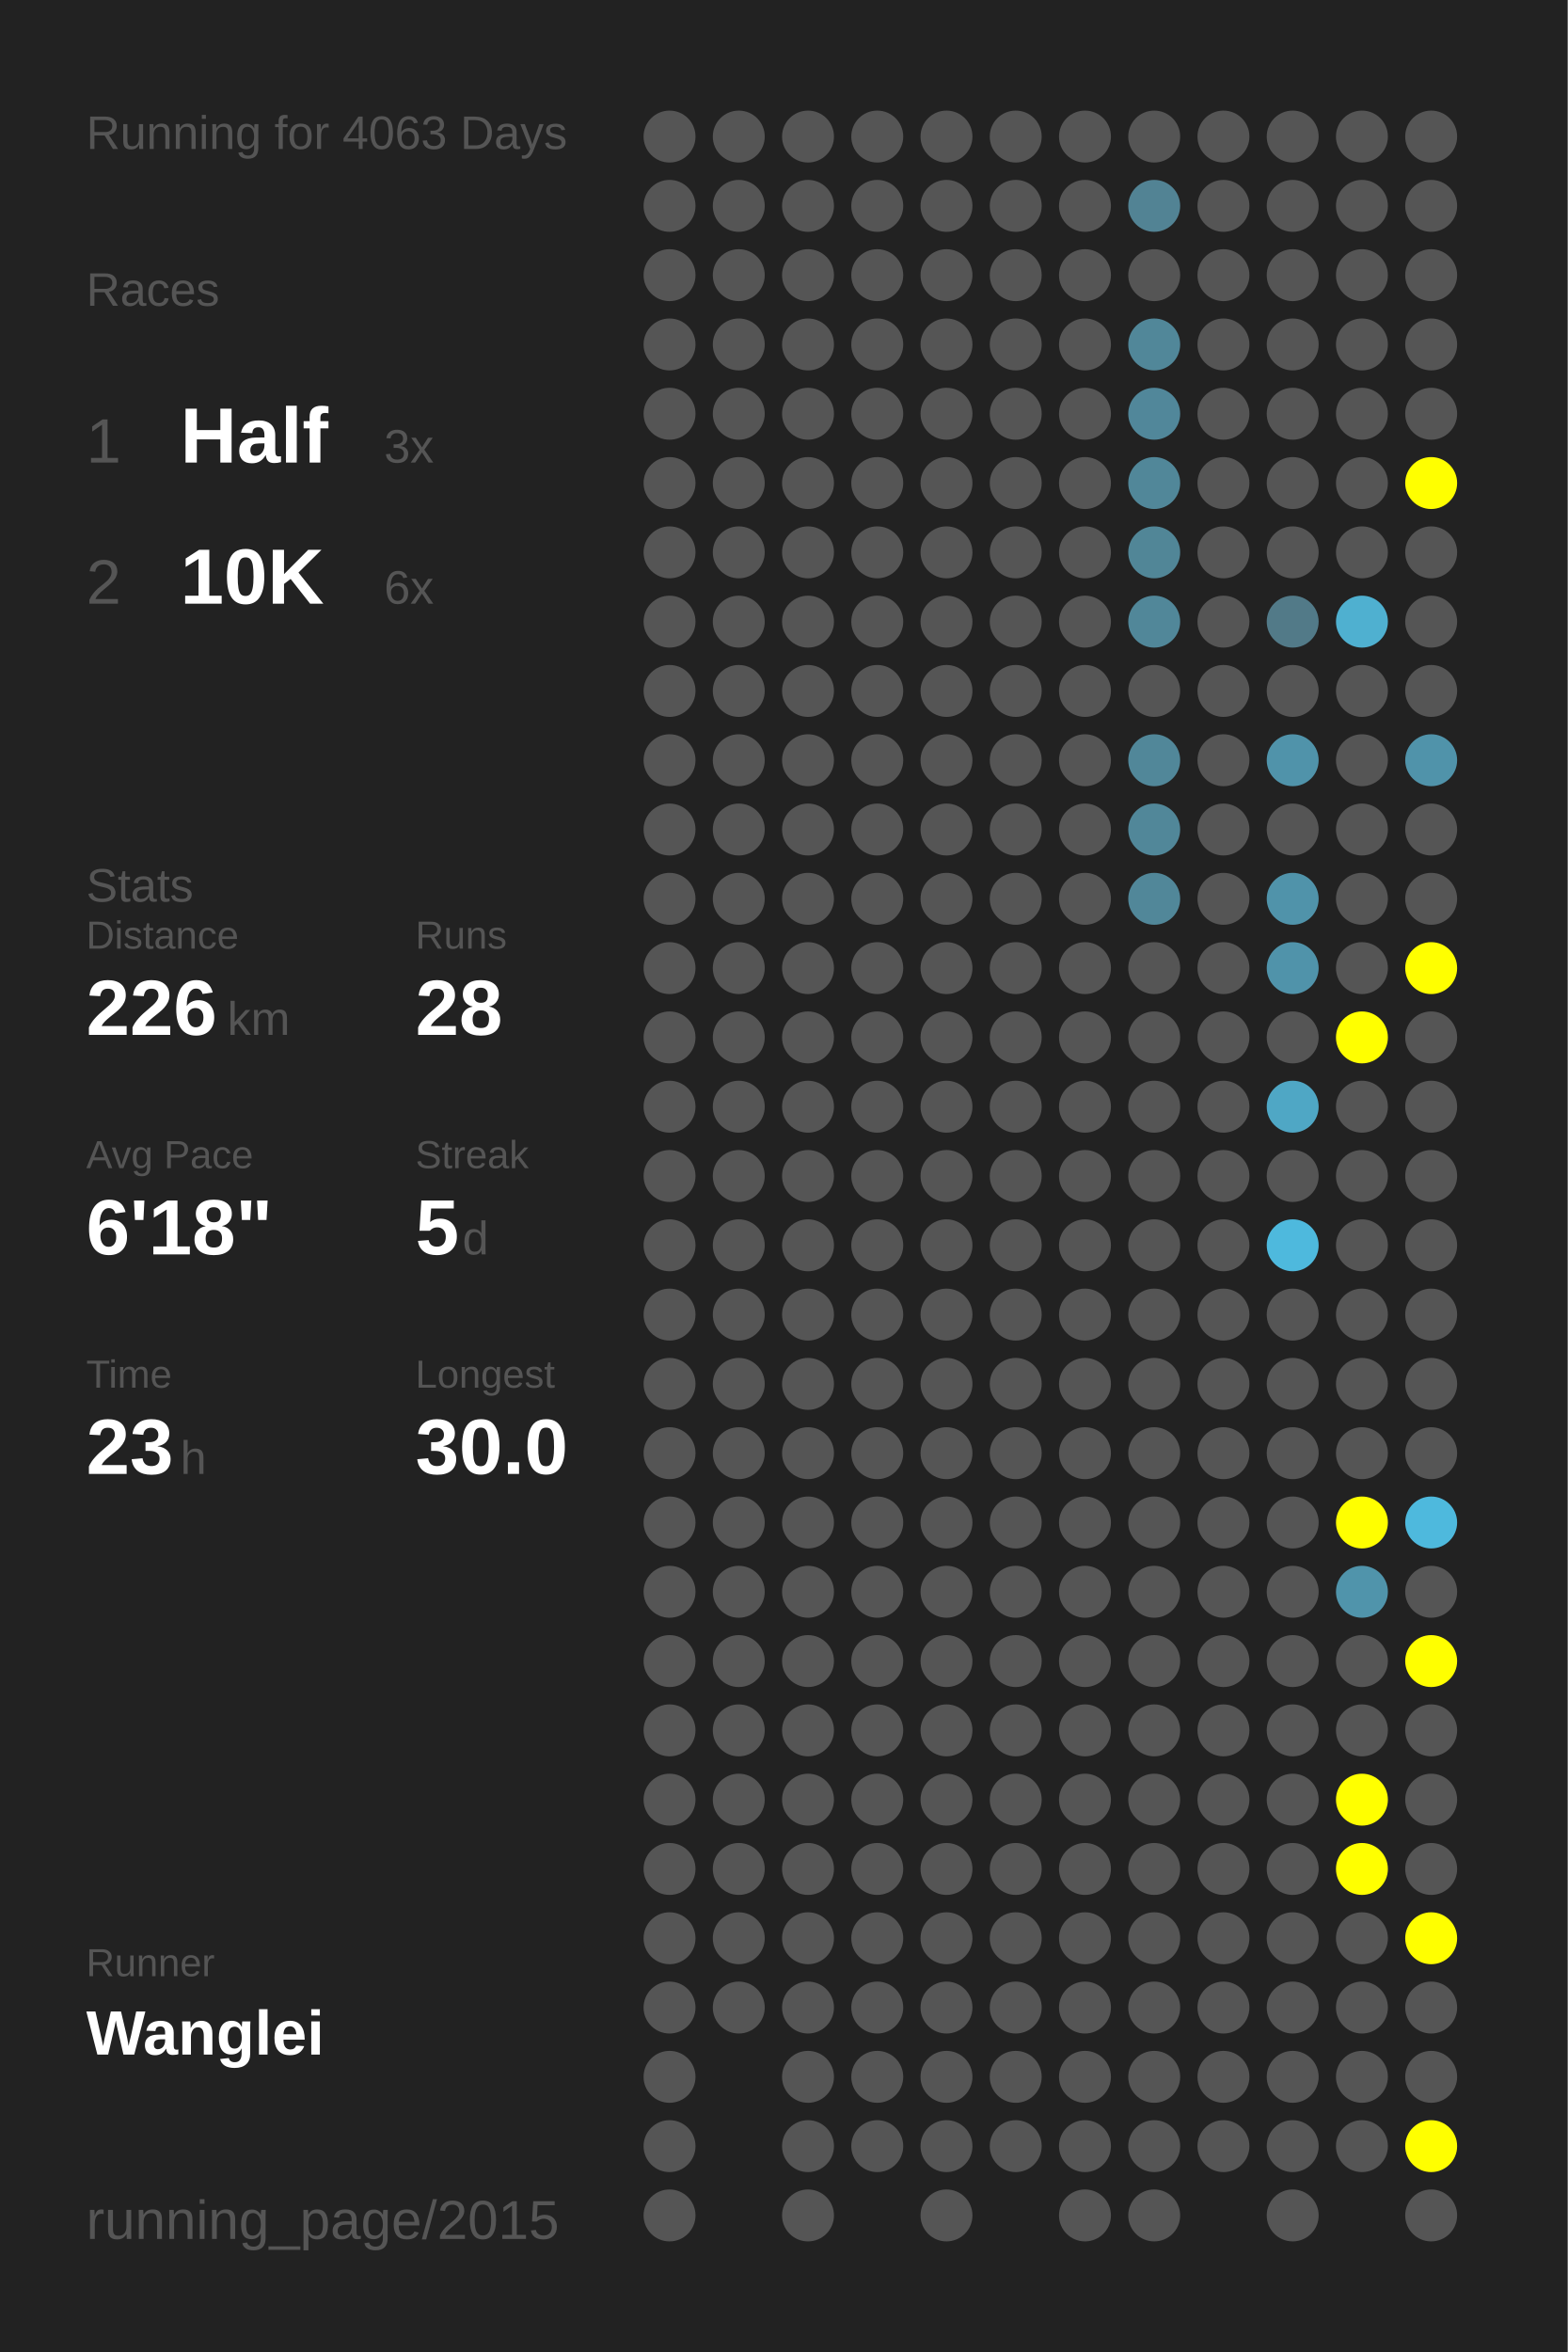
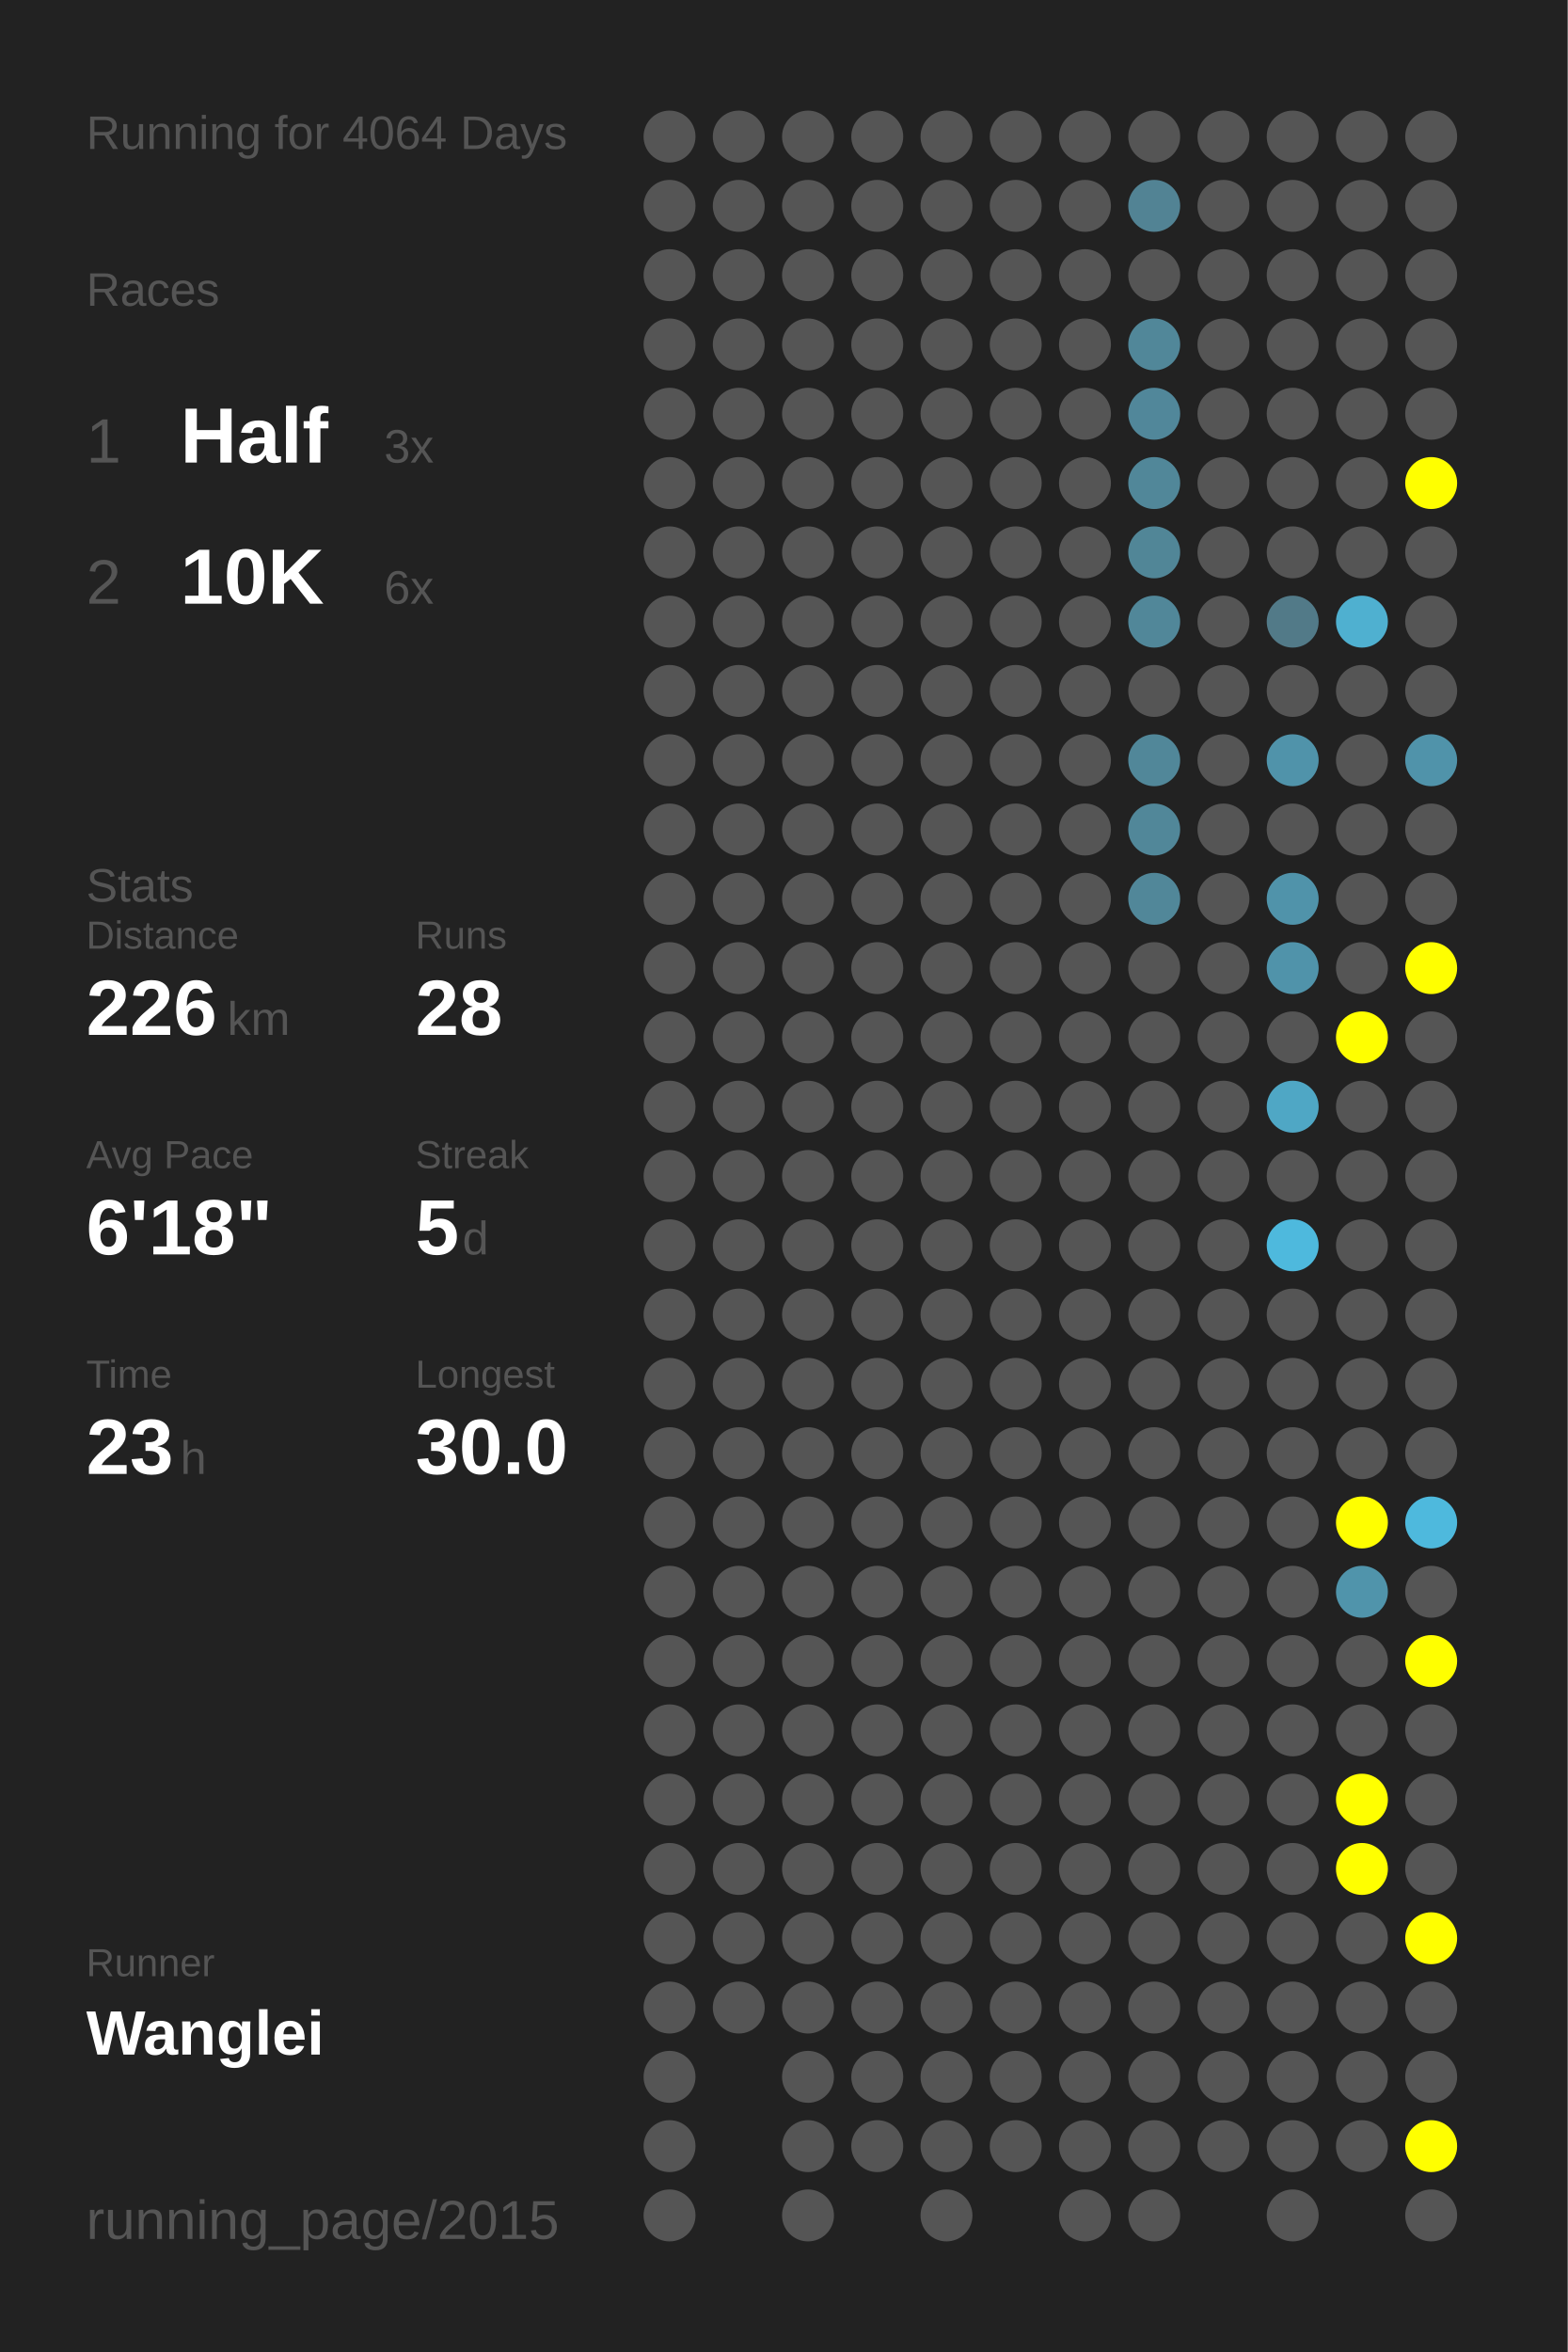
<svg xmlns="http://www.w3.org/2000/svg" baseProfile="full" height="300mm" version="1.1" viewBox="0,0,200,300" width="200mm">
  <defs />
  <rect fill="#222222" height="300" width="200" x="0" y="0" />
-   <text fill="#555555" style="font-size:6px; font-family:Arial;" x="11" y="19">Running for 4063 Days</text>
+   <text fill="#555555" style="font-size:6px; font-family:Arial;" x="11" y="19">Running for 4064 Days</text>
  <text fill="#555555" style="font-size:6px; font-family:Arial;" x="11" y="39">Races</text>
  <text fill="#555555" style="font-size:8px; font-family:Arial;" x="11" y="59">1</text>
  <text fill="#FFFFFF" style="font-size:10px; font-family:Arial; font-weight:bold;" x="23" y="59">Half</text>
  <text fill="#555555" style="font-size:6px; font-family:Arial;" x="49" y="59">3x</text>
  <text fill="#555555" style="font-size:8px; font-family:Arial;" x="11" y="77">2</text>
  <text fill="#FFFFFF" style="font-size:10px; font-family:Arial; font-weight:bold;" x="23" y="77">10K</text>
  <text fill="#555555" style="font-size:6px; font-family:Arial;" x="49" y="77">6x</text>
  <text fill="#555555" style="font-size:6px; font-family:Arial;" x="11" y="115">Stats</text>
  <text fill="#555555" style="font-size:5px; font-family:Arial;" x="11" y="121">Distance</text>
  <text fill="#FFFFFF" style="font-size:10px; font-family:Arial; font-weight:bold;" x="11" y="132">226</text>
  <text fill="#555555" style="font-size:6px; font-family:Arial;" x="29" y="132">km</text>
  <text fill="#555555" style="font-size:5px; font-family:Arial;" x="53" y="121">Runs</text>
  <text fill="#FFFFFF" style="font-size:10px; font-family:Arial; font-weight:bold;" x="53" y="132">28</text>
  <text fill="#555555" style="font-size:5px; font-family:Arial;" x="11" y="149">Avg Pace</text>
  <text fill="#FFFFFF" style="font-size:10px; font-family:Arial; font-weight:bold;" x="11" y="160">6'18"</text>
  <text fill="#555555" style="font-size:5px; font-family:Arial;" x="53" y="149">Streak</text>
  <text fill="#FFFFFF" style="font-size:10px; font-family:Arial; font-weight:bold;" x="53" y="160">5</text>
  <text fill="#555555" style="font-size:6px; font-family:Arial;" x="59" y="160">d</text>
  <text fill="#555555" style="font-size:5px; font-family:Arial;" x="11" y="177">Time</text>
  <text fill="#FFFFFF" style="font-size:10px; font-family:Arial; font-weight:bold;" x="11" y="188">23</text>
  <text fill="#555555" style="font-size:6px; font-family:Arial;" x="23" y="188">h</text>
  <text fill="#555555" style="font-size:5px; font-family:Arial;" x="53" y="177">Longest</text>
  <text fill="#FFFFFF" style="font-size:10px; font-family:Arial; font-weight:bold;" x="53" y="188">30.0</text>
  <text fill="#555555" style="font-size:5px; font-family:Arial;" x="11" y="252.065">Runner</text>
  <text fill="#FFFFFF" style="font-size:8px; font-family:Arial; font-weight:bold;" x="11" y="262.065">Wanglei</text>
  <text fill="#555555" style="font-size:7px; font-family:Arial;" x="11" y="285.581">running_page/2015</text>
  <circle cx="85.417" cy="17.419" fill="#555555" r="3.312" />
  <circle cx="85.417" cy="26.258" fill="#555555" r="3.312" />
  <circle cx="85.417" cy="35.097" fill="#555555" r="3.312" />
  <circle cx="85.417" cy="43.935" fill="#555555" r="3.312" />
  <circle cx="85.417" cy="52.774" fill="#555555" r="3.312" />
  <circle cx="85.417" cy="61.613" fill="#555555" r="3.312" />
  <circle cx="85.417" cy="70.452" fill="#555555" r="3.312" />
  <circle cx="85.417" cy="79.29" fill="#555555" r="3.312" />
  <circle cx="85.417" cy="88.129" fill="#555555" r="3.312" />
  <circle cx="85.417" cy="96.968" fill="#555555" r="3.312" />
  <circle cx="85.417" cy="105.806" fill="#555555" r="3.312" />
  <circle cx="85.417" cy="114.645" fill="#555555" r="3.312" />
  <circle cx="85.417" cy="123.484" fill="#555555" r="3.312" />
  <circle cx="85.417" cy="132.323" fill="#555555" r="3.312" />
  <circle cx="85.417" cy="141.161" fill="#555555" r="3.312" />
  <circle cx="85.417" cy="150" fill="#555555" r="3.312" />
  <circle cx="85.417" cy="158.839" fill="#555555" r="3.312" />
  <circle cx="85.417" cy="167.677" fill="#555555" r="3.312" />
  <circle cx="85.417" cy="176.516" fill="#555555" r="3.312" />
  <circle cx="85.417" cy="185.355" fill="#555555" r="3.312" />
  <circle cx="85.417" cy="194.194" fill="#555555" r="3.312" />
  <circle cx="85.417" cy="203.032" fill="#555555" r="3.312" />
  <circle cx="85.417" cy="211.871" fill="#555555" r="3.312" />
  <circle cx="85.417" cy="220.71" fill="#555555" r="3.312" />
  <circle cx="85.417" cy="229.548" fill="#555555" r="3.312" />
  <circle cx="85.417" cy="238.387" fill="#555555" r="3.312" />
  <circle cx="85.417" cy="247.226" fill="#555555" r="3.312" />
  <circle cx="85.417" cy="256.065" fill="#555555" r="3.312" />
  <circle cx="85.417" cy="264.903" fill="#555555" r="3.312" />
  <circle cx="85.417" cy="273.742" fill="#555555" r="3.312" />
  <circle cx="85.417" cy="282.581" fill="#555555" r="3.312" />
  <circle cx="94.25" cy="17.419" fill="#555555" r="3.312" />
  <circle cx="94.25" cy="26.258" fill="#555555" r="3.312" />
  <circle cx="94.25" cy="35.097" fill="#555555" r="3.312" />
  <circle cx="94.25" cy="43.935" fill="#555555" r="3.312" />
  <circle cx="94.25" cy="52.774" fill="#555555" r="3.312" />
  <circle cx="94.25" cy="61.613" fill="#555555" r="3.312" />
  <circle cx="94.25" cy="70.452" fill="#555555" r="3.312" />
  <circle cx="94.25" cy="79.29" fill="#555555" r="3.312" />
  <circle cx="94.25" cy="88.129" fill="#555555" r="3.312" />
  <circle cx="94.25" cy="96.968" fill="#555555" r="3.312" />
  <circle cx="94.25" cy="105.806" fill="#555555" r="3.312" />
  <circle cx="94.25" cy="114.645" fill="#555555" r="3.312" />
  <circle cx="94.25" cy="123.484" fill="#555555" r="3.312" />
  <circle cx="94.25" cy="132.323" fill="#555555" r="3.312" />
  <circle cx="94.25" cy="141.161" fill="#555555" r="3.312" />
  <circle cx="94.25" cy="150" fill="#555555" r="3.312" />
  <circle cx="94.25" cy="158.839" fill="#555555" r="3.312" />
  <circle cx="94.25" cy="167.677" fill="#555555" r="3.312" />
  <circle cx="94.25" cy="176.516" fill="#555555" r="3.312" />
  <circle cx="94.25" cy="185.355" fill="#555555" r="3.312" />
  <circle cx="94.25" cy="194.194" fill="#555555" r="3.312" />
  <circle cx="94.25" cy="203.032" fill="#555555" r="3.312" />
  <circle cx="94.25" cy="211.871" fill="#555555" r="3.312" />
  <circle cx="94.25" cy="220.71" fill="#555555" r="3.312" />
  <circle cx="94.25" cy="229.548" fill="#555555" r="3.312" />
  <circle cx="94.25" cy="238.387" fill="#555555" r="3.312" />
  <circle cx="94.25" cy="247.226" fill="#555555" r="3.312" />
  <circle cx="94.25" cy="256.065" fill="#555555" r="3.312" />
  <circle cx="103.083" cy="17.419" fill="#555555" r="3.312" />
  <circle cx="103.083" cy="26.258" fill="#555555" r="3.312" />
  <circle cx="103.083" cy="35.097" fill="#555555" r="3.312" />
  <circle cx="103.083" cy="43.935" fill="#555555" r="3.312" />
  <circle cx="103.083" cy="52.774" fill="#555555" r="3.312" />
  <circle cx="103.083" cy="61.613" fill="#555555" r="3.312" />
  <circle cx="103.083" cy="70.452" fill="#555555" r="3.312" />
  <circle cx="103.083" cy="79.29" fill="#555555" r="3.312" />
  <circle cx="103.083" cy="88.129" fill="#555555" r="3.312" />
  <circle cx="103.083" cy="96.968" fill="#555555" r="3.312" />
  <circle cx="103.083" cy="105.806" fill="#555555" r="3.312" />
  <circle cx="103.083" cy="114.645" fill="#555555" r="3.312" />
  <circle cx="103.083" cy="123.484" fill="#555555" r="3.312" />
  <circle cx="103.083" cy="132.323" fill="#555555" r="3.312" />
  <circle cx="103.083" cy="141.161" fill="#555555" r="3.312" />
  <circle cx="103.083" cy="150" fill="#555555" r="3.312" />
  <circle cx="103.083" cy="158.839" fill="#555555" r="3.312" />
  <circle cx="103.083" cy="167.677" fill="#555555" r="3.312" />
  <circle cx="103.083" cy="176.516" fill="#555555" r="3.312" />
  <circle cx="103.083" cy="185.355" fill="#555555" r="3.312" />
  <circle cx="103.083" cy="194.194" fill="#555555" r="3.312" />
  <circle cx="103.083" cy="203.032" fill="#555555" r="3.312" />
  <circle cx="103.083" cy="211.871" fill="#555555" r="3.312" />
  <circle cx="103.083" cy="220.71" fill="#555555" r="3.312" />
  <circle cx="103.083" cy="229.548" fill="#555555" r="3.312" />
  <circle cx="103.083" cy="238.387" fill="#555555" r="3.312" />
  <circle cx="103.083" cy="247.226" fill="#555555" r="3.312" />
  <circle cx="103.083" cy="256.065" fill="#555555" r="3.312" />
  <circle cx="103.083" cy="264.903" fill="#555555" r="3.312" />
  <circle cx="103.083" cy="273.742" fill="#555555" r="3.312" />
  <circle cx="103.083" cy="282.581" fill="#555555" r="3.312" />
  <circle cx="111.917" cy="17.419" fill="#555555" r="3.312" />
  <circle cx="111.917" cy="26.258" fill="#555555" r="3.312" />
  <circle cx="111.917" cy="35.097" fill="#555555" r="3.312" />
  <circle cx="111.917" cy="43.935" fill="#555555" r="3.312" />
  <circle cx="111.917" cy="52.774" fill="#555555" r="3.312" />
  <circle cx="111.917" cy="61.613" fill="#555555" r="3.312" />
  <circle cx="111.917" cy="70.452" fill="#555555" r="3.312" />
  <circle cx="111.917" cy="79.29" fill="#555555" r="3.312" />
  <circle cx="111.917" cy="88.129" fill="#555555" r="3.312" />
  <circle cx="111.917" cy="96.968" fill="#555555" r="3.312" />
  <circle cx="111.917" cy="105.806" fill="#555555" r="3.312" />
  <circle cx="111.917" cy="114.645" fill="#555555" r="3.312" />
  <circle cx="111.917" cy="123.484" fill="#555555" r="3.312" />
  <circle cx="111.917" cy="132.323" fill="#555555" r="3.312" />
  <circle cx="111.917" cy="141.161" fill="#555555" r="3.312" />
  <circle cx="111.917" cy="150" fill="#555555" r="3.312" />
  <circle cx="111.917" cy="158.839" fill="#555555" r="3.312" />
  <circle cx="111.917" cy="167.677" fill="#555555" r="3.312" />
  <circle cx="111.917" cy="176.516" fill="#555555" r="3.312" />
  <circle cx="111.917" cy="185.355" fill="#555555" r="3.312" />
  <circle cx="111.917" cy="194.194" fill="#555555" r="3.312" />
  <circle cx="111.917" cy="203.032" fill="#555555" r="3.312" />
  <circle cx="111.917" cy="211.871" fill="#555555" r="3.312" />
  <circle cx="111.917" cy="220.71" fill="#555555" r="3.312" />
  <circle cx="111.917" cy="229.548" fill="#555555" r="3.312" />
  <circle cx="111.917" cy="238.387" fill="#555555" r="3.312" />
  <circle cx="111.917" cy="247.226" fill="#555555" r="3.312" />
  <circle cx="111.917" cy="256.065" fill="#555555" r="3.312" />
  <circle cx="111.917" cy="264.903" fill="#555555" r="3.312" />
  <circle cx="111.917" cy="273.742" fill="#555555" r="3.312" />
  <circle cx="120.75" cy="17.419" fill="#555555" r="3.312" />
  <circle cx="120.75" cy="26.258" fill="#555555" r="3.312" />
  <circle cx="120.75" cy="35.097" fill="#555555" r="3.312" />
  <circle cx="120.75" cy="43.935" fill="#555555" r="3.312" />
  <circle cx="120.75" cy="52.774" fill="#555555" r="3.312" />
  <circle cx="120.75" cy="61.613" fill="#555555" r="3.312" />
  <circle cx="120.75" cy="70.452" fill="#555555" r="3.312" />
  <circle cx="120.75" cy="79.29" fill="#555555" r="3.312" />
  <circle cx="120.75" cy="88.129" fill="#555555" r="3.312" />
  <circle cx="120.75" cy="96.968" fill="#555555" r="3.312" />
  <circle cx="120.75" cy="105.806" fill="#555555" r="3.312" />
  <circle cx="120.75" cy="114.645" fill="#555555" r="3.312" />
  <circle cx="120.75" cy="123.484" fill="#555555" r="3.312" />
  <circle cx="120.75" cy="132.323" fill="#555555" r="3.312" />
  <circle cx="120.75" cy="141.161" fill="#555555" r="3.312" />
  <circle cx="120.75" cy="150" fill="#555555" r="3.312" />
  <circle cx="120.75" cy="158.839" fill="#555555" r="3.312" />
  <circle cx="120.75" cy="167.677" fill="#555555" r="3.312" />
  <circle cx="120.75" cy="176.516" fill="#555555" r="3.312" />
  <circle cx="120.75" cy="185.355" fill="#555555" r="3.312" />
  <circle cx="120.75" cy="194.194" fill="#555555" r="3.312" />
  <circle cx="120.75" cy="203.032" fill="#555555" r="3.312" />
  <circle cx="120.75" cy="211.871" fill="#555555" r="3.312" />
  <circle cx="120.75" cy="220.71" fill="#555555" r="3.312" />
  <circle cx="120.75" cy="229.548" fill="#555555" r="3.312" />
  <circle cx="120.75" cy="238.387" fill="#555555" r="3.312" />
  <circle cx="120.75" cy="247.226" fill="#555555" r="3.312" />
  <circle cx="120.75" cy="256.065" fill="#555555" r="3.312" />
  <circle cx="120.75" cy="264.903" fill="#555555" r="3.312" />
  <circle cx="120.75" cy="273.742" fill="#555555" r="3.312" />
  <circle cx="120.75" cy="282.581" fill="#555555" r="3.312" />
  <circle cx="129.583" cy="17.419" fill="#555555" r="3.312" />
  <circle cx="129.583" cy="26.258" fill="#555555" r="3.312" />
  <circle cx="129.583" cy="35.097" fill="#555555" r="3.312" />
  <circle cx="129.583" cy="43.935" fill="#555555" r="3.312" />
  <circle cx="129.583" cy="52.774" fill="#555555" r="3.312" />
  <circle cx="129.583" cy="61.613" fill="#555555" r="3.312" />
  <circle cx="129.583" cy="70.452" fill="#555555" r="3.312" />
  <circle cx="129.583" cy="79.29" fill="#555555" r="3.312" />
  <circle cx="129.583" cy="88.129" fill="#555555" r="3.312" />
  <circle cx="129.583" cy="96.968" fill="#555555" r="3.312" />
  <circle cx="129.583" cy="105.806" fill="#555555" r="3.312" />
  <circle cx="129.583" cy="114.645" fill="#555555" r="3.312" />
  <circle cx="129.583" cy="123.484" fill="#555555" r="3.312" />
  <circle cx="129.583" cy="132.323" fill="#555555" r="3.312" />
  <circle cx="129.583" cy="141.161" fill="#555555" r="3.312" />
  <circle cx="129.583" cy="150" fill="#555555" r="3.312" />
  <circle cx="129.583" cy="158.839" fill="#555555" r="3.312" />
  <circle cx="129.583" cy="167.677" fill="#555555" r="3.312" />
  <circle cx="129.583" cy="176.516" fill="#555555" r="3.312" />
  <circle cx="129.583" cy="185.355" fill="#555555" r="3.312" />
  <circle cx="129.583" cy="194.194" fill="#555555" r="3.312" />
  <circle cx="129.583" cy="203.032" fill="#555555" r="3.312" />
  <circle cx="129.583" cy="211.871" fill="#555555" r="3.312" />
  <circle cx="129.583" cy="220.71" fill="#555555" r="3.312" />
  <circle cx="129.583" cy="229.548" fill="#555555" r="3.312" />
  <circle cx="129.583" cy="238.387" fill="#555555" r="3.312" />
  <circle cx="129.583" cy="247.226" fill="#555555" r="3.312" />
  <circle cx="129.583" cy="256.065" fill="#555555" r="3.312" />
  <circle cx="129.583" cy="264.903" fill="#555555" r="3.312" />
  <circle cx="129.583" cy="273.742" fill="#555555" r="3.312" />
  <circle cx="138.417" cy="17.419" fill="#555555" r="3.312" />
  <circle cx="138.417" cy="26.258" fill="#555555" r="3.312" />
  <circle cx="138.417" cy="35.097" fill="#555555" r="3.312" />
  <circle cx="138.417" cy="43.935" fill="#555555" r="3.312" />
  <circle cx="138.417" cy="52.774" fill="#555555" r="3.312" />
  <circle cx="138.417" cy="61.613" fill="#555555" r="3.312" />
  <circle cx="138.417" cy="70.452" fill="#555555" r="3.312" />
  <circle cx="138.417" cy="79.29" fill="#555555" r="3.312" />
  <circle cx="138.417" cy="88.129" fill="#555555" r="3.312" />
  <circle cx="138.417" cy="96.968" fill="#555555" r="3.312" />
  <circle cx="138.417" cy="105.806" fill="#555555" r="3.312" />
  <circle cx="138.417" cy="114.645" fill="#555555" r="3.312" />
  <circle cx="138.417" cy="123.484" fill="#555555" r="3.312" />
  <circle cx="138.417" cy="132.323" fill="#555555" r="3.312" />
  <circle cx="138.417" cy="141.161" fill="#555555" r="3.312" />
  <circle cx="138.417" cy="150" fill="#555555" r="3.312" />
  <circle cx="138.417" cy="158.839" fill="#555555" r="3.312" />
  <circle cx="138.417" cy="167.677" fill="#555555" r="3.312" />
  <circle cx="138.417" cy="176.516" fill="#555555" r="3.312" />
  <circle cx="138.417" cy="185.355" fill="#555555" r="3.312" />
  <circle cx="138.417" cy="194.194" fill="#555555" r="3.312" />
  <circle cx="138.417" cy="203.032" fill="#555555" r="3.312" />
  <circle cx="138.417" cy="211.871" fill="#555555" r="3.312" />
  <circle cx="138.417" cy="220.71" fill="#555555" r="3.312" />
  <circle cx="138.417" cy="229.548" fill="#555555" r="3.312" />
  <circle cx="138.417" cy="238.387" fill="#555555" r="3.312" />
  <circle cx="138.417" cy="247.226" fill="#555555" r="3.312" />
  <circle cx="138.417" cy="256.065" fill="#555555" r="3.312" />
  <circle cx="138.417" cy="264.903" fill="#555555" r="3.312" />
  <circle cx="138.417" cy="273.742" fill="#555555" r="3.312" />
  <circle cx="138.417" cy="282.581" fill="#555555" r="3.312" />
  <circle cx="147.25" cy="17.419" fill="#555555" r="3.312" />
  <circle cx="147.25" cy="26.258" fill="#528394" r="3.312" />
  <circle cx="147.25" cy="35.097" fill="#555555" r="3.312" />
  <circle cx="147.25" cy="43.935" fill="#518799" r="3.312" />
  <circle cx="147.25" cy="52.774" fill="#51879a" r="3.312" />
  <circle cx="147.25" cy="61.613" fill="#518799" r="3.312" />
  <circle cx="147.25" cy="70.452" fill="#518697" r="3.312" />
  <circle cx="147.25" cy="79.29" fill="#518799" r="3.312" />
  <circle cx="147.25" cy="88.129" fill="#555555" r="3.312" />
  <circle cx="147.25" cy="96.968" fill="#518799" r="3.312" />
  <circle cx="147.25" cy="105.806" fill="#518799" r="3.312" />
  <circle cx="147.25" cy="114.645" fill="#518799" r="3.312" />
  <circle cx="147.25" cy="123.484" fill="#555555" r="3.312" />
  <circle cx="147.25" cy="132.323" fill="#555555" r="3.312" />
  <circle cx="147.25" cy="141.161" fill="#555555" r="3.312" />
  <circle cx="147.25" cy="150" fill="#555555" r="3.312" />
  <circle cx="147.25" cy="158.839" fill="#555555" r="3.312" />
  <circle cx="147.25" cy="167.677" fill="#555555" r="3.312" />
  <circle cx="147.25" cy="176.516" fill="#555555" r="3.312" />
  <circle cx="147.25" cy="185.355" fill="#555555" r="3.312" />
  <circle cx="147.25" cy="194.194" fill="#555555" r="3.312" />
  <circle cx="147.25" cy="203.032" fill="#555555" r="3.312" />
  <circle cx="147.25" cy="211.871" fill="#555555" r="3.312" />
  <circle cx="147.25" cy="220.71" fill="#555555" r="3.312" />
  <circle cx="147.25" cy="229.548" fill="#555555" r="3.312" />
  <circle cx="147.25" cy="238.387" fill="#555555" r="3.312" />
  <circle cx="147.25" cy="247.226" fill="#555555" r="3.312" />
  <circle cx="147.25" cy="256.065" fill="#555555" r="3.312" />
  <circle cx="147.25" cy="264.903" fill="#555555" r="3.312" />
  <circle cx="147.25" cy="273.742" fill="#555555" r="3.312" />
  <circle cx="147.25" cy="282.581" fill="#555555" r="3.312" />
  <circle cx="156.083" cy="17.419" fill="#555555" r="3.312" />
  <circle cx="156.083" cy="26.258" fill="#555555" r="3.312" />
  <circle cx="156.083" cy="35.097" fill="#555555" r="3.312" />
  <circle cx="156.083" cy="43.935" fill="#555555" r="3.312" />
  <circle cx="156.083" cy="52.774" fill="#555555" r="3.312" />
  <circle cx="156.083" cy="61.613" fill="#555555" r="3.312" />
  <circle cx="156.083" cy="70.452" fill="#555555" r="3.312" />
  <circle cx="156.083" cy="79.29" fill="#555555" r="3.312" />
  <circle cx="156.083" cy="88.129" fill="#555555" r="3.312" />
  <circle cx="156.083" cy="96.968" fill="#555555" r="3.312" />
  <circle cx="156.083" cy="105.806" fill="#555555" r="3.312" />
  <circle cx="156.083" cy="114.645" fill="#555555" r="3.312" />
  <circle cx="156.083" cy="123.484" fill="#555555" r="3.312" />
  <circle cx="156.083" cy="132.323" fill="#555555" r="3.312" />
  <circle cx="156.083" cy="141.161" fill="#555555" r="3.312" />
  <circle cx="156.083" cy="150" fill="#555555" r="3.312" />
  <circle cx="156.083" cy="158.839" fill="#555555" r="3.312" />
  <circle cx="156.083" cy="167.677" fill="#555555" r="3.312" />
  <circle cx="156.083" cy="176.516" fill="#555555" r="3.312" />
  <circle cx="156.083" cy="185.355" fill="#555555" r="3.312" />
  <circle cx="156.083" cy="194.194" fill="#555555" r="3.312" />
  <circle cx="156.083" cy="203.032" fill="#555555" r="3.312" />
  <circle cx="156.083" cy="211.871" fill="#555555" r="3.312" />
  <circle cx="156.083" cy="220.71" fill="#555555" r="3.312" />
  <circle cx="156.083" cy="229.548" fill="#555555" r="3.312" />
  <circle cx="156.083" cy="238.387" fill="#555555" r="3.312" />
  <circle cx="156.083" cy="247.226" fill="#555555" r="3.312" />
  <circle cx="156.083" cy="256.065" fill="#555555" r="3.312" />
  <circle cx="156.083" cy="264.903" fill="#555555" r="3.312" />
  <circle cx="156.083" cy="273.742" fill="#555555" r="3.312" />
  <circle cx="164.917" cy="17.419" fill="#555555" r="3.312" />
  <circle cx="164.917" cy="26.258" fill="#555555" r="3.312" />
  <circle cx="164.917" cy="35.097" fill="#555555" r="3.312" />
  <circle cx="164.917" cy="43.935" fill="#555555" r="3.312" />
  <circle cx="164.917" cy="52.774" fill="#555555" r="3.312" />
  <circle cx="164.917" cy="61.613" fill="#555555" r="3.312" />
  <circle cx="164.917" cy="70.452" fill="#555555" r="3.312" />
  <circle cx="164.917" cy="79.29" fill="#527a88" r="3.312" />
  <circle cx="164.917" cy="88.129" fill="#555555" r="3.312" />
  <circle cx="164.917" cy="96.968" fill="#5093aa" r="3.312" />
  <circle cx="164.917" cy="105.806" fill="#555555" r="3.312" />
  <circle cx="164.917" cy="114.645" fill="#5093aa" r="3.312" />
  <circle cx="164.917" cy="123.484" fill="#5093aa" r="3.312" />
  <circle cx="164.917" cy="132.323" fill="#555555" r="3.312" />
  <circle cx="164.917" cy="141.161" fill="#4fa7c5" r="3.312" />
  <circle cx="164.917" cy="150" fill="#555555" r="3.312" />
  <circle cx="164.917" cy="158.839" fill="#4eb9dd" r="3.312" />
  <circle cx="164.917" cy="167.677" fill="#555555" r="3.312" />
  <circle cx="164.917" cy="176.516" fill="#555555" r="3.312" />
  <circle cx="164.917" cy="185.355" fill="#555555" r="3.312" />
  <circle cx="164.917" cy="194.194" fill="#555555" r="3.312" />
  <circle cx="164.917" cy="203.032" fill="#555555" r="3.312" />
  <circle cx="164.917" cy="211.871" fill="#555555" r="3.312" />
  <circle cx="164.917" cy="220.71" fill="#555555" r="3.312" />
  <circle cx="164.917" cy="229.548" fill="#555555" r="3.312" />
  <circle cx="164.917" cy="238.387" fill="#555555" r="3.312" />
  <circle cx="164.917" cy="247.226" fill="#555555" r="3.312" />
  <circle cx="164.917" cy="256.065" fill="#555555" r="3.312" />
  <circle cx="164.917" cy="264.903" fill="#555555" r="3.312" />
  <circle cx="164.917" cy="273.742" fill="#555555" r="3.312" />
  <circle cx="164.917" cy="282.581" fill="#555555" r="3.312" />
  <circle cx="173.75" cy="17.419" fill="#555555" r="3.312" />
  <circle cx="173.75" cy="26.258" fill="#555555" r="3.312" />
  <circle cx="173.75" cy="35.097" fill="#555555" r="3.312" />
  <circle cx="173.75" cy="43.935" fill="#555555" r="3.312" />
  <circle cx="173.75" cy="52.774" fill="#555555" r="3.312" />
  <circle cx="173.75" cy="61.613" fill="#555555" r="3.312" />
  <circle cx="173.75" cy="70.452" fill="#555555" r="3.312" />
  <circle cx="173.75" cy="79.29" fill="#4fb0d0" r="3.312" />
  <circle cx="173.75" cy="88.129" fill="#555555" r="3.312" />
  <circle cx="173.75" cy="96.968" fill="#555555" r="3.312" />
  <circle cx="173.75" cy="105.806" fill="#555555" r="3.312" />
  <circle cx="173.75" cy="114.645" fill="#555555" r="3.312" />
  <circle cx="173.75" cy="123.484" fill="#555555" r="3.312" />
  <circle cx="173.75" cy="132.323" fill="#FFFF00" r="3.312" />
  <circle cx="173.75" cy="141.161" fill="#555555" r="3.312" />
  <circle cx="173.75" cy="150" fill="#555555" r="3.312" />
  <circle cx="173.75" cy="158.839" fill="#555555" r="3.312" />
  <circle cx="173.75" cy="167.677" fill="#555555" r="3.312" />
  <circle cx="173.75" cy="176.516" fill="#555555" r="3.312" />
  <circle cx="173.75" cy="185.355" fill="#555555" r="3.312" />
  <circle cx="173.75" cy="194.194" fill="#FFFF00" r="3.312" />
  <circle cx="173.75" cy="203.032" fill="#5094ab" r="3.312" />
  <circle cx="173.75" cy="211.871" fill="#555555" r="3.312" />
  <circle cx="173.75" cy="220.71" fill="#555555" r="3.312" />
  <circle cx="173.75" cy="229.548" fill="#FFFF00" r="3.312" />
  <circle cx="173.75" cy="238.387" fill="#FFFF00" r="3.312" />
  <circle cx="173.75" cy="247.226" fill="#555555" r="3.312" />
  <circle cx="173.75" cy="256.065" fill="#555555" r="3.312" />
  <circle cx="173.75" cy="264.903" fill="#555555" r="3.312" />
  <circle cx="173.75" cy="273.742" fill="#555555" r="3.312" />
  <circle cx="182.583" cy="17.419" fill="#555555" r="3.312" />
  <circle cx="182.583" cy="26.258" fill="#555555" r="3.312" />
  <circle cx="182.583" cy="35.097" fill="#555555" r="3.312" />
  <circle cx="182.583" cy="43.935" fill="#555555" r="3.312" />
  <circle cx="182.583" cy="52.774" fill="#555555" r="3.312" />
  <circle cx="182.583" cy="61.613" fill="#FFFF00" r="3.312" />
  <circle cx="182.583" cy="70.452" fill="#555555" r="3.312" />
  <circle cx="182.583" cy="79.29" fill="#555555" r="3.312" />
  <circle cx="182.583" cy="88.129" fill="#555555" r="3.312" />
  <circle cx="182.583" cy="96.968" fill="#5093aa" r="3.312" />
  <circle cx="182.583" cy="105.806" fill="#555555" r="3.312" />
  <circle cx="182.583" cy="114.645" fill="#555555" r="3.312" />
  <circle cx="182.583" cy="123.484" fill="#FFFF00" r="3.312" />
  <circle cx="182.583" cy="132.323" fill="#555555" r="3.312" />
  <circle cx="182.583" cy="141.161" fill="#555555" r="3.312" />
  <circle cx="182.583" cy="150" fill="#555555" r="3.312" />
  <circle cx="182.583" cy="158.839" fill="#555555" r="3.312" />
  <circle cx="182.583" cy="167.677" fill="#555555" r="3.312" />
  <circle cx="182.583" cy="176.516" fill="#555555" r="3.312" />
  <circle cx="182.583" cy="185.355" fill="#555555" r="3.312" />
  <circle cx="182.583" cy="194.194" fill="#4eb9dd" r="3.312" />
  <circle cx="182.583" cy="203.032" fill="#555555" r="3.312" />
  <circle cx="182.583" cy="211.871" fill="#FFFF00" r="3.312" />
  <circle cx="182.583" cy="220.71" fill="#555555" r="3.312" />
  <circle cx="182.583" cy="229.548" fill="#555555" r="3.312" />
  <circle cx="182.583" cy="238.387" fill="#555555" r="3.312" />
  <circle cx="182.583" cy="247.226" fill="#FFFF00" r="3.312" />
  <circle cx="182.583" cy="256.065" fill="#555555" r="3.312" />
  <circle cx="182.583" cy="264.903" fill="#555555" r="3.312" />
  <circle cx="182.583" cy="273.742" fill="#FFFF00" r="3.312" />
  <circle cx="182.583" cy="282.581" fill="#555555" r="3.312" />
</svg>
